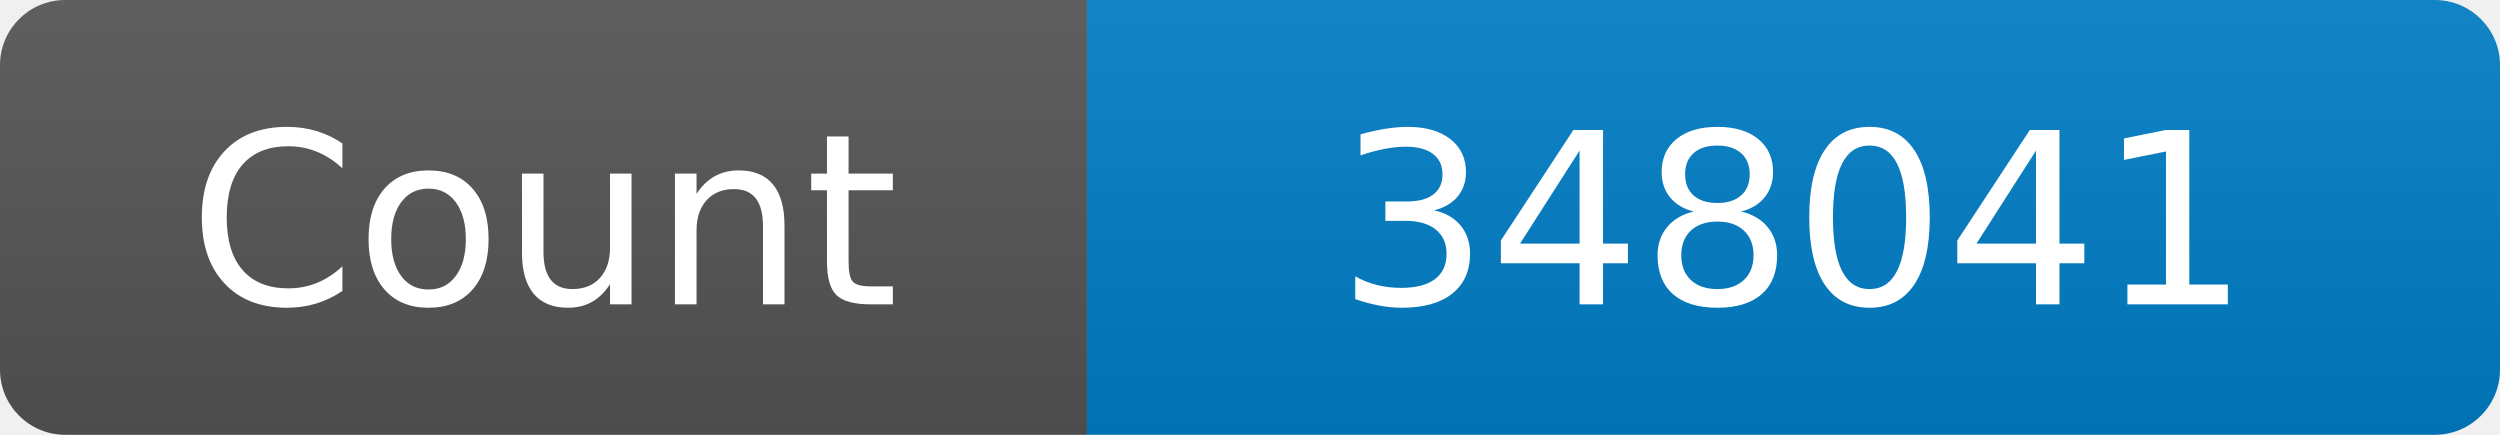
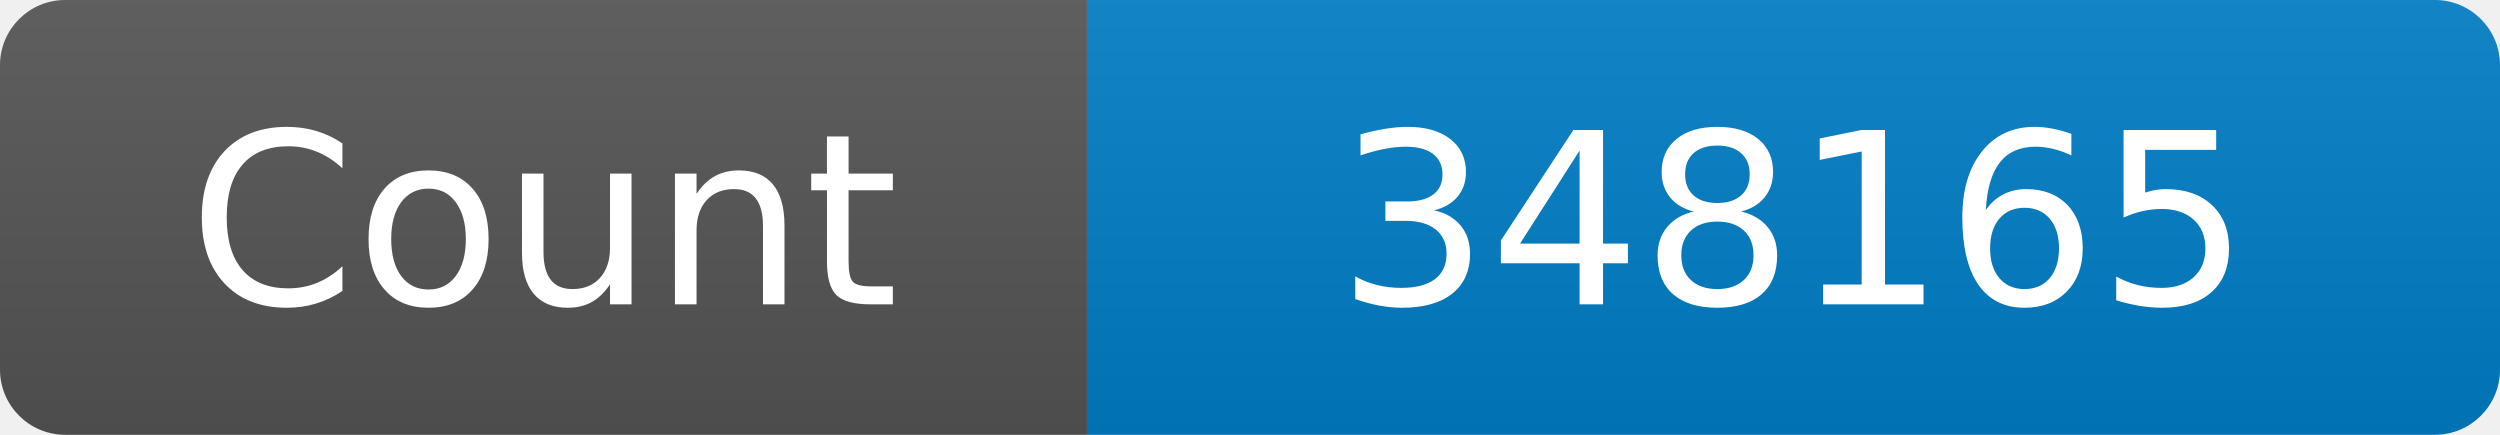
<svg xmlns="http://www.w3.org/2000/svg" width="115" height="20" role="img" aria-label="Maintained?: yes">
  <linearGradient id="s" x2="0" y2="100%">
    <stop offset="0" stop-color="#bbb" stop-opacity=".1" />
    <stop offset="1" stop-opacity=".1" />
  </linearGradient>
  <clipPath id="r">
    <rect width="115" height="20" rx="3" fill="#fff" />
  </clipPath>
  <g clip-path="url(#r)">
    <rect width="50" height="20" fill="#555" />
    <rect x="50" width="160" height="20" fill="#007ec6" />
    <rect width="115" height="20" fill="url(#s)" />
  </g>
  <g fill="#fff" text-anchor="middle" font-family="Verdana,Geneva,DejaVu Sans,sans-serif" font-size="110">
    <text x="250" y="140" transform="scale(.1)" fill="#fff">Count</text>
-     <text x="825" y="140" transform="scale(.1)" fill="#fff">348041</text>
+     <text x="825" y="140" transform="scale(.1)" fill="#fff">348165</text>
  </g>
</svg>
